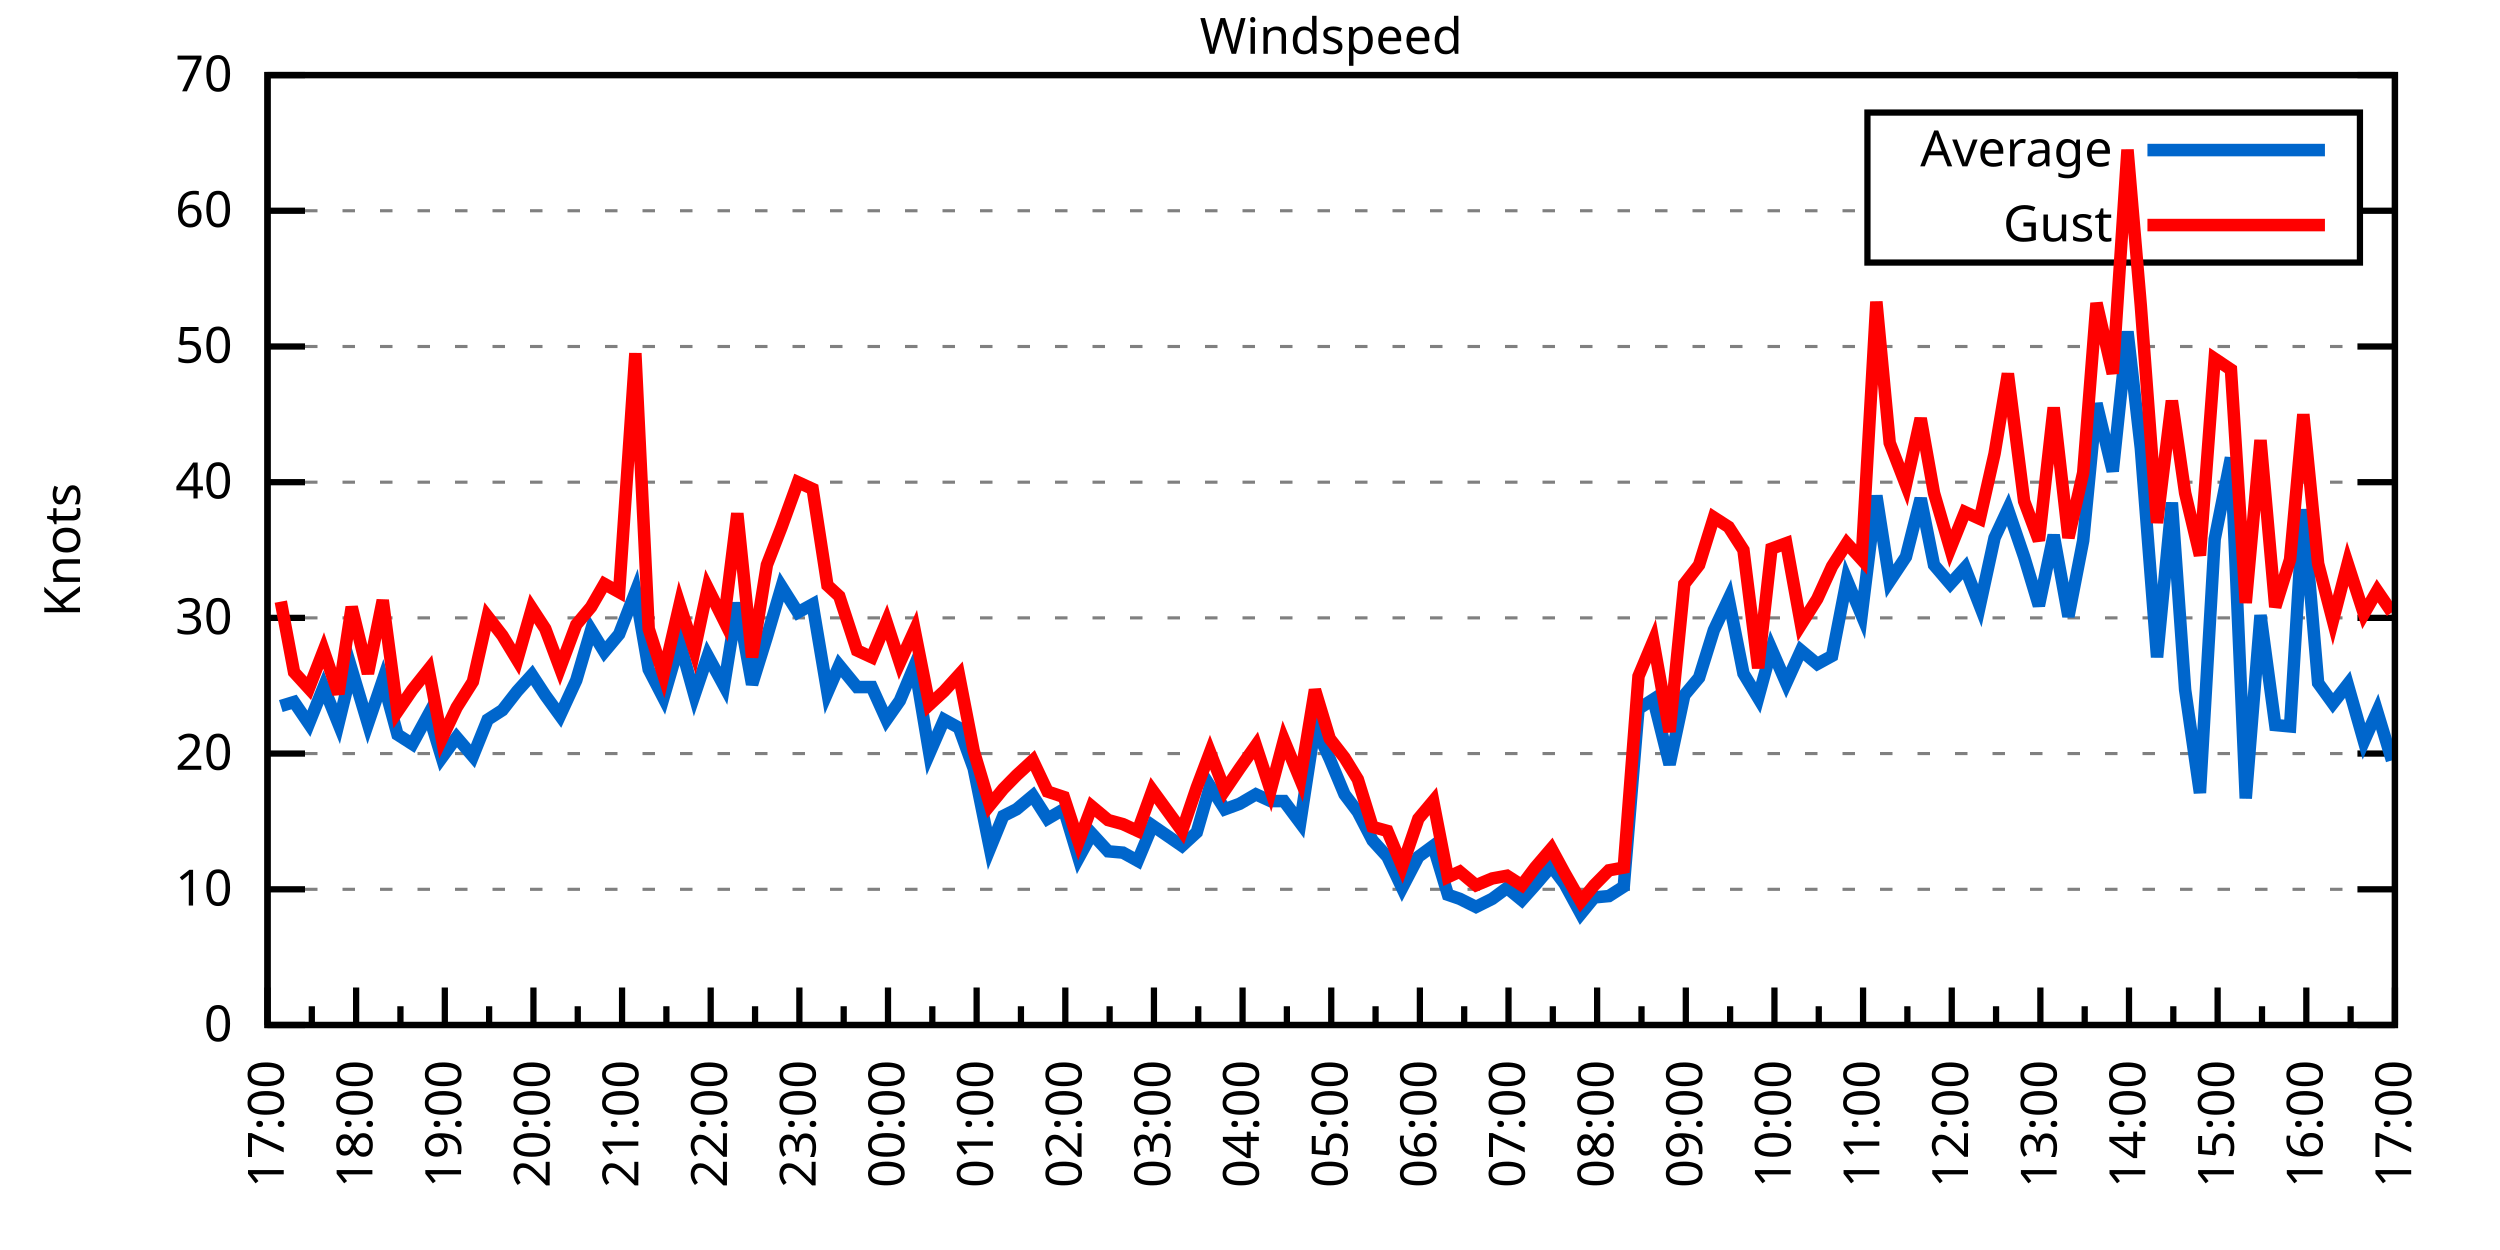
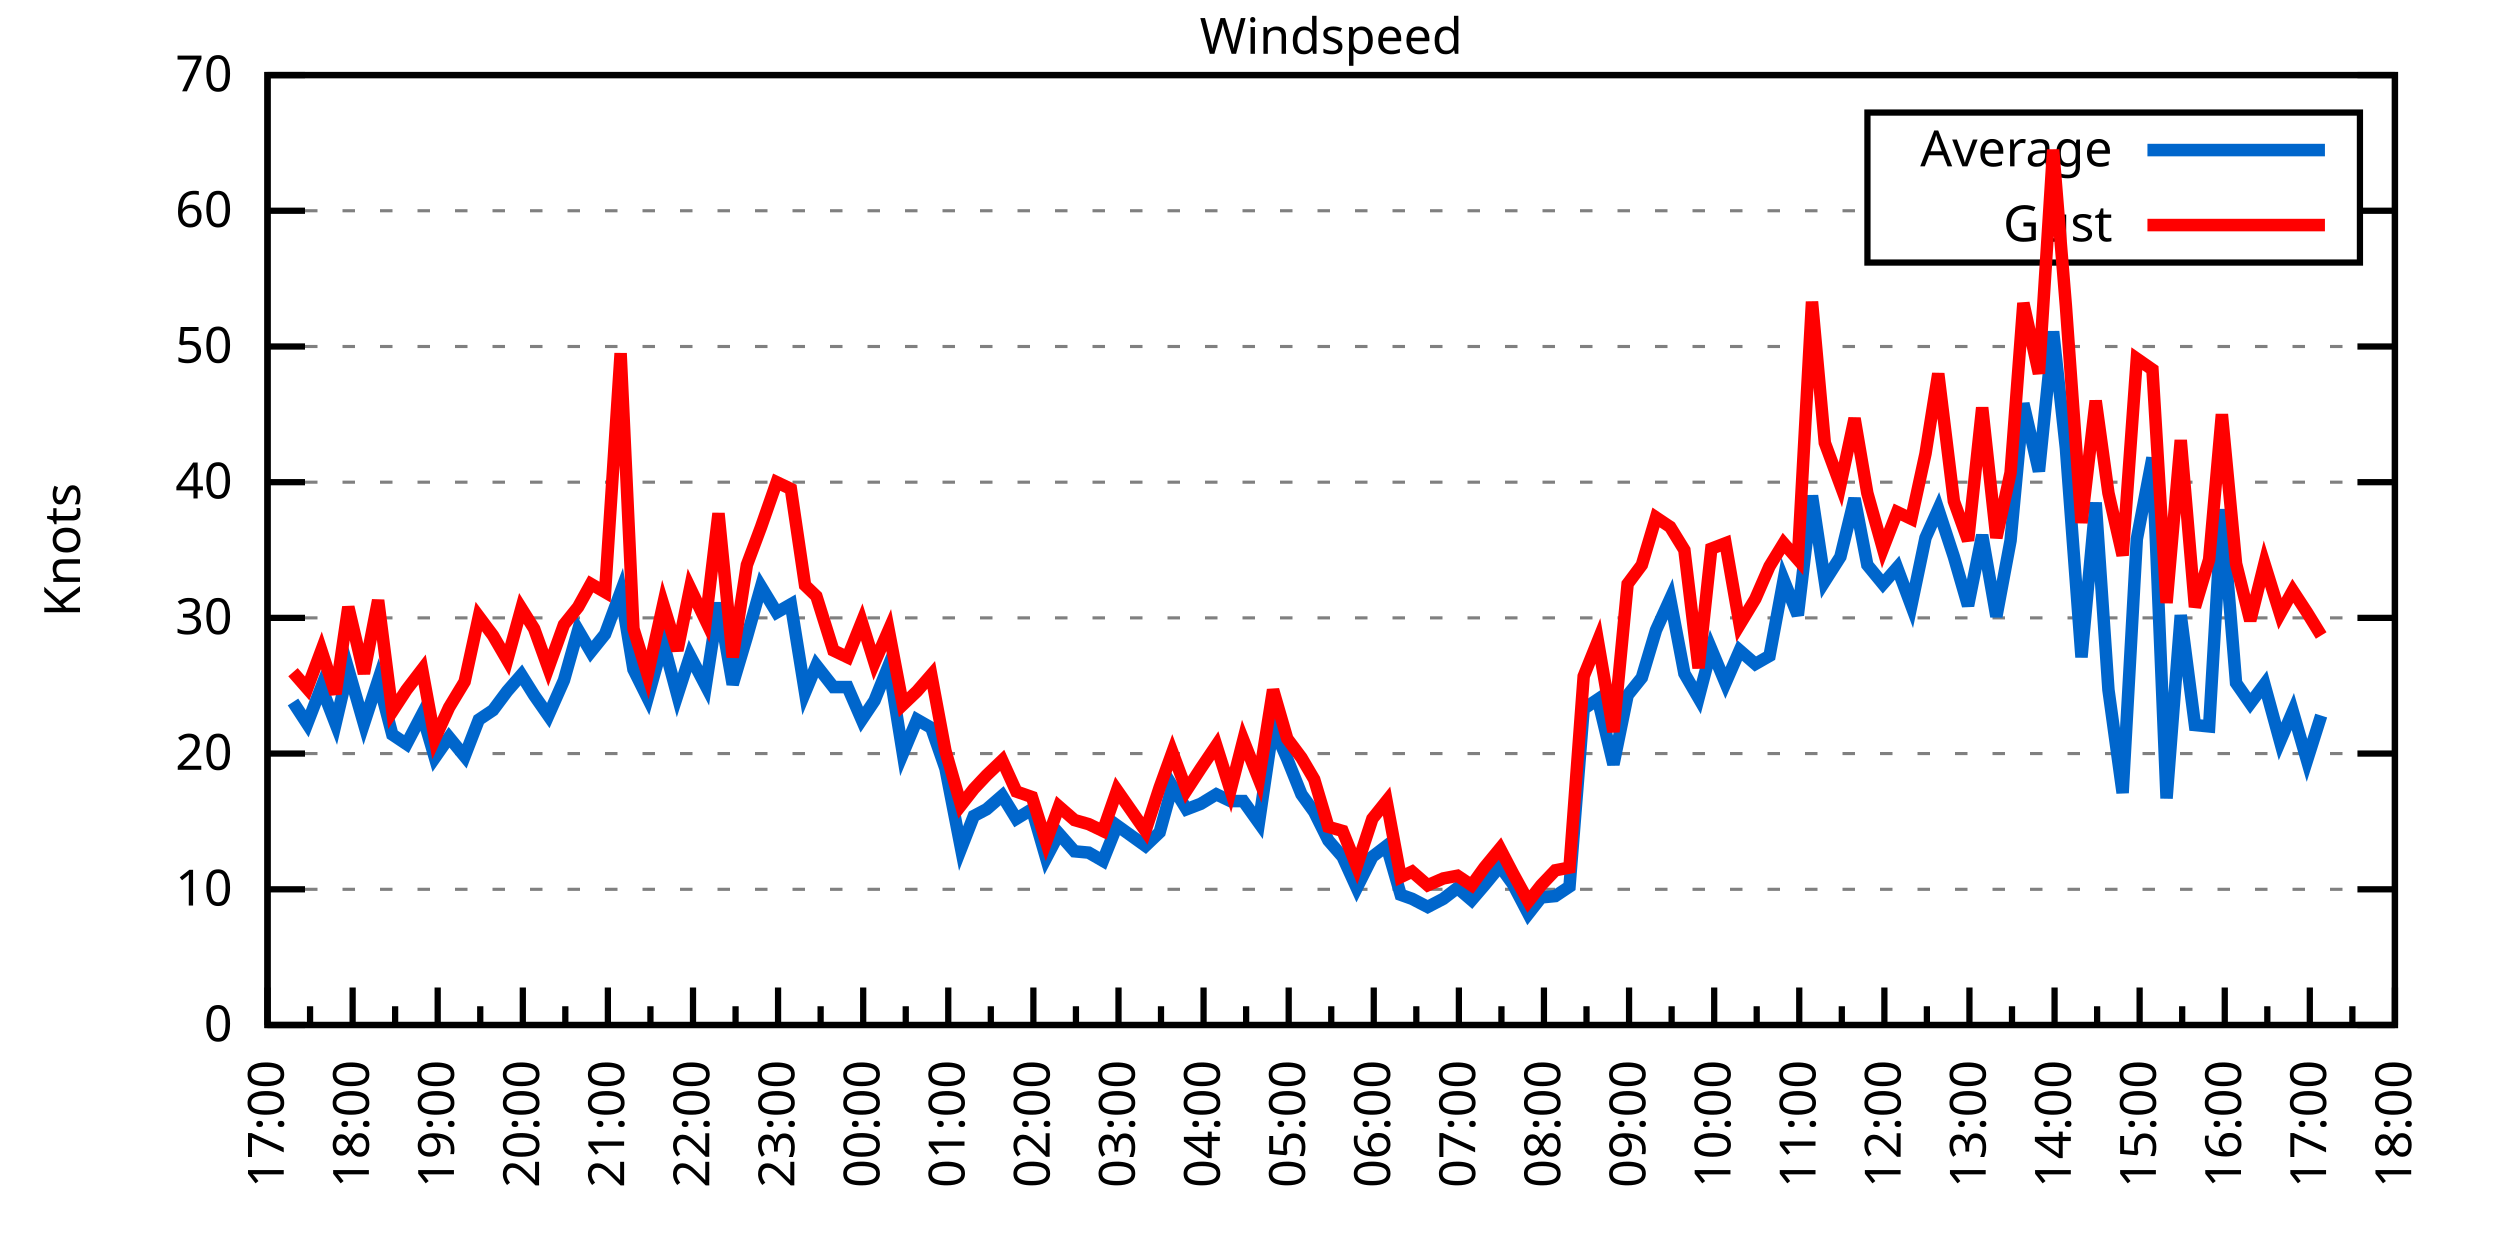
<svg xmlns="http://www.w3.org/2000/svg" xmlns:xlink="http://www.w3.org/1999/xlink" width="400" height="200" viewBox="0 0 400 200">
  <g id="gnuplot_canvas">
    <rect x="0" y="0" width="400" height="200" fill="none" />
    <defs>
      <circle id="gpDot" r="0.5" stroke-width="0.5" stroke="currentColor" />
      <path id="gpPt0" stroke-width="0.333" stroke="currentColor" d="M-1,0 h2 M0,-1 v2" />
      <path id="gpPt1" stroke-width="0.333" stroke="currentColor" d="M-1,-1 L1,1 M1,-1 L-1,1" />
      <path id="gpPt2" stroke-width="0.333" stroke="currentColor" d="M-1,0 L1,0 M0,-1 L0,1 M-1,-1 L1,1 M-1,1 L1,-1" />
      <rect id="gpPt3" stroke-width="0.333" stroke="currentColor" x="-1" y="-1" width="2" height="2" />
      <rect id="gpPt4" stroke-width="0.333" stroke="currentColor" fill="currentColor" x="-1" y="-1" width="2" height="2" />
      <circle id="gpPt5" stroke-width="0.333" stroke="currentColor" cx="0" cy="0" r="1" />
      <use xlink:href="#gpPt5" id="gpPt6" fill="currentColor" stroke="none" />
      <path id="gpPt7" stroke-width="0.333" stroke="currentColor" d="M0,-1.33 L-1.33,0.67 L1.33,0.67 z" />
      <use xlink:href="#gpPt7" id="gpPt8" fill="currentColor" stroke="none" />
      <use xlink:href="#gpPt7" id="gpPt9" stroke="currentColor" transform="rotate(180)" />
      <use xlink:href="#gpPt9" id="gpPt10" fill="currentColor" stroke="none" />
      <use xlink:href="#gpPt3" id="gpPt11" stroke="currentColor" transform="rotate(45)" />
      <use xlink:href="#gpPt11" id="gpPt12" fill="currentColor" stroke="none" />
      <path id="gpPt13" stroke-width="0.333" stroke="currentColor" d="M0,1.330 L1.265,0.411 L0.782,-1.067 L-0.782,-1.076 L-1.265,0.411 z" />
      <use xlink:href="#gpPt13" id="gpPt14" fill="currentColor" stroke="none" />
      <filter id="textbox" filterUnits="objectBoundingBox" x="0" y="0" height="1" width="1">
        <feFlood flood-color="white" flood-opacity="1" result="bgnd" />
        <feComposite in="SourceGraphic" in2="bgnd" operator="atop" />
      </filter>
      <filter id="greybox" filterUnits="objectBoundingBox" x="0" y="0" height="1" width="1">
        <feFlood flood-color="lightgrey" flood-opacity="1" result="grey" />
        <feComposite in="SourceGraphic" in2="grey" operator="atop" />
      </filter>
    </defs>
    <g fill="none" color="white" stroke="currentColor" stroke-width="1.00" stroke-linecap="butt" stroke-linejoin="miter">
</g>
    <g fill="none" color="black" stroke="currentColor" stroke-width="1.00" stroke-linecap="butt" stroke-linejoin="miter">
      <g stroke="none" shape-rendering="crispEdges">
        <polygon fill="rgb(255, 255, 255)" points="42.80,164.00 383.18,164.00 383.18,12.02 42.80,12.02 " />
      </g>
    </g>
    <g fill="none" color="black" stroke="currentColor" stroke-width="1.00" stroke-linecap="butt" stroke-linejoin="miter">
</g>
    <g fill="none" color="black" stroke="black" stroke-width="0.50" stroke-linecap="butt" stroke-linejoin="miter">
</g>
    <g fill="none" color="gray" stroke="currentColor" stroke-width="0.50" stroke-linecap="butt" stroke-linejoin="miter">
      <path stroke="gray" stroke-dasharray="2,4" class="gridline" d="M42.80,164.00 L383.19,164.00  " />
    </g>
    <g fill="none" color="gray" stroke="gray" stroke-width="1.00" stroke-linecap="butt" stroke-linejoin="miter">
</g>
    <g fill="none" color="black" stroke="currentColor" stroke-width="1.00" stroke-linecap="butt" stroke-linejoin="miter">
      <path stroke="black" d="M42.80,164.00 L48.80,164.00 M383.19,164.00 L377.19,164.00  " />
      <g transform="translate(37.20,166.60)" stroke="none" fill="black" font-family="Sans" font-size="8.00" text-anchor="end">
        <text>
          <tspan font-family="Sans"> 0</tspan>
        </text>
      </g>
    </g>
    <g fill="none" color="black" stroke="currentColor" stroke-width="1.00" stroke-linecap="butt" stroke-linejoin="miter">
</g>
    <g fill="none" color="black" stroke="black" stroke-width="0.50" stroke-linecap="butt" stroke-linejoin="miter">
</g>
    <g fill="none" color="gray" stroke="currentColor" stroke-width="0.50" stroke-linecap="butt" stroke-linejoin="miter">
      <path stroke="gray" stroke-dasharray="2,4" class="gridline" d="M42.80,142.29 L383.19,142.29  " />
    </g>
    <g fill="none" color="gray" stroke="gray" stroke-width="1.00" stroke-linecap="butt" stroke-linejoin="miter">
</g>
    <g fill="none" color="black" stroke="currentColor" stroke-width="1.00" stroke-linecap="butt" stroke-linejoin="miter">
      <path stroke="black" d="M42.80,142.29 L48.80,142.29 M383.19,142.29 L377.19,142.29  " />
      <g transform="translate(37.20,144.89)" stroke="none" fill="black" font-family="Sans" font-size="8.00" text-anchor="end">
        <text>
          <tspan font-family="Sans"> 10</tspan>
        </text>
      </g>
    </g>
    <g fill="none" color="black" stroke="currentColor" stroke-width="1.00" stroke-linecap="butt" stroke-linejoin="miter">
</g>
    <g fill="none" color="black" stroke="black" stroke-width="0.50" stroke-linecap="butt" stroke-linejoin="miter">
</g>
    <g fill="none" color="gray" stroke="currentColor" stroke-width="0.50" stroke-linecap="butt" stroke-linejoin="miter">
      <path stroke="gray" stroke-dasharray="2,4" class="gridline" d="M42.80,120.57 L383.19,120.57  " />
    </g>
    <g fill="none" color="gray" stroke="gray" stroke-width="1.00" stroke-linecap="butt" stroke-linejoin="miter">
</g>
    <g fill="none" color="black" stroke="currentColor" stroke-width="1.00" stroke-linecap="butt" stroke-linejoin="miter">
      <path stroke="black" d="M42.80,120.57 L48.80,120.57 M383.19,120.57 L377.19,120.57  " />
      <g transform="translate(37.20,123.17)" stroke="none" fill="black" font-family="Sans" font-size="8.00" text-anchor="end">
        <text>
          <tspan font-family="Sans"> 20</tspan>
        </text>
      </g>
    </g>
    <g fill="none" color="black" stroke="currentColor" stroke-width="1.00" stroke-linecap="butt" stroke-linejoin="miter">
</g>
    <g fill="none" color="black" stroke="black" stroke-width="0.50" stroke-linecap="butt" stroke-linejoin="miter">
</g>
    <g fill="none" color="gray" stroke="currentColor" stroke-width="0.50" stroke-linecap="butt" stroke-linejoin="miter">
      <path stroke="gray" stroke-dasharray="2,4" class="gridline" d="M42.80,98.86 L383.19,98.86  " />
    </g>
    <g fill="none" color="gray" stroke="gray" stroke-width="1.00" stroke-linecap="butt" stroke-linejoin="miter">
</g>
    <g fill="none" color="black" stroke="currentColor" stroke-width="1.00" stroke-linecap="butt" stroke-linejoin="miter">
      <path stroke="black" d="M42.80,98.86 L48.80,98.86 M383.19,98.86 L377.19,98.86  " />
      <g transform="translate(37.20,101.46)" stroke="none" fill="black" font-family="Sans" font-size="8.00" text-anchor="end">
        <text>
          <tspan font-family="Sans"> 30</tspan>
        </text>
      </g>
    </g>
    <g fill="none" color="black" stroke="currentColor" stroke-width="1.00" stroke-linecap="butt" stroke-linejoin="miter">
</g>
    <g fill="none" color="black" stroke="black" stroke-width="0.50" stroke-linecap="butt" stroke-linejoin="miter">
</g>
    <g fill="none" color="gray" stroke="currentColor" stroke-width="0.50" stroke-linecap="butt" stroke-linejoin="miter">
      <path stroke="gray" stroke-dasharray="2,4" class="gridline" d="M42.80,77.15 L383.19,77.15  " />
    </g>
    <g fill="none" color="gray" stroke="gray" stroke-width="1.00" stroke-linecap="butt" stroke-linejoin="miter">
</g>
    <g fill="none" color="black" stroke="currentColor" stroke-width="1.00" stroke-linecap="butt" stroke-linejoin="miter">
      <path stroke="black" d="M42.80,77.15 L48.80,77.15 M383.19,77.15 L377.19,77.15  " />
      <g transform="translate(37.20,79.75)" stroke="none" fill="black" font-family="Sans" font-size="8.00" text-anchor="end">
        <text>
          <tspan font-family="Sans"> 40</tspan>
        </text>
      </g>
    </g>
    <g fill="none" color="black" stroke="currentColor" stroke-width="1.00" stroke-linecap="butt" stroke-linejoin="miter">
</g>
    <g fill="none" color="black" stroke="black" stroke-width="0.50" stroke-linecap="butt" stroke-linejoin="miter">
</g>
    <g fill="none" color="gray" stroke="currentColor" stroke-width="0.50" stroke-linecap="butt" stroke-linejoin="miter">
      <path stroke="gray" stroke-dasharray="2,4" class="gridline" d="M42.80,55.44 L383.19,55.44  " />
    </g>
    <g fill="none" color="gray" stroke="gray" stroke-width="1.00" stroke-linecap="butt" stroke-linejoin="miter">
</g>
    <g fill="none" color="black" stroke="currentColor" stroke-width="1.00" stroke-linecap="butt" stroke-linejoin="miter">
      <path stroke="black" d="M42.80,55.44 L48.80,55.44 M383.19,55.44 L377.19,55.44  " />
      <g transform="translate(37.20,58.04)" stroke="none" fill="black" font-family="Sans" font-size="8.00" text-anchor="end">
        <text>
          <tspan font-family="Sans"> 50</tspan>
        </text>
      </g>
    </g>
    <g fill="none" color="black" stroke="currentColor" stroke-width="1.00" stroke-linecap="butt" stroke-linejoin="miter">
</g>
    <g fill="none" color="black" stroke="black" stroke-width="0.50" stroke-linecap="butt" stroke-linejoin="miter">
</g>
    <g fill="none" color="gray" stroke="currentColor" stroke-width="0.50" stroke-linecap="butt" stroke-linejoin="miter">
      <path stroke="gray" stroke-dasharray="2,4" class="gridline" d="M42.80,33.72 L298.79,33.72 M377.59,33.72 L383.19,33.72  " />
    </g>
    <g fill="none" color="gray" stroke="gray" stroke-width="1.00" stroke-linecap="butt" stroke-linejoin="miter">
</g>
    <g fill="none" color="black" stroke="currentColor" stroke-width="1.00" stroke-linecap="butt" stroke-linejoin="miter">
      <path stroke="black" d="M42.80,33.72 L48.80,33.72 M383.19,33.72 L377.19,33.72  " />
      <g transform="translate(37.20,36.32)" stroke="none" fill="black" font-family="Sans" font-size="8.00" text-anchor="end">
        <text>
          <tspan font-family="Sans"> 60</tspan>
        </text>
      </g>
    </g>
    <g fill="none" color="black" stroke="currentColor" stroke-width="1.00" stroke-linecap="butt" stroke-linejoin="miter">
</g>
    <g fill="none" color="black" stroke="black" stroke-width="0.50" stroke-linecap="butt" stroke-linejoin="miter">
</g>
    <g fill="none" color="gray" stroke="currentColor" stroke-width="0.50" stroke-linecap="butt" stroke-linejoin="miter">
      <path stroke="gray" stroke-dasharray="2,4" class="gridline" d="M42.80,12.01 L383.19,12.01  " />
    </g>
    <g fill="none" color="gray" stroke="gray" stroke-width="1.00" stroke-linecap="butt" stroke-linejoin="miter">
</g>
    <g fill="none" color="black" stroke="currentColor" stroke-width="1.00" stroke-linecap="butt" stroke-linejoin="miter">
      <path stroke="black" d="M42.80,12.01 L48.80,12.01 M383.19,12.01 L377.19,12.01  " />
      <g transform="translate(37.20,14.61)" stroke="none" fill="black" font-family="Sans" font-size="8.00" text-anchor="end">
        <text>
          <tspan font-family="Sans"> 70</tspan>
        </text>
      </g>
    </g>
    <g fill="none" color="black" stroke="currentColor" stroke-width="1.00" stroke-linecap="butt" stroke-linejoin="miter">
      <path stroke="black" d="M42.80,164.00 L42.80,158.00  " />
      <g transform="translate(45.40,169.60) rotate(270)" stroke="none" fill="black" font-family="Sans" font-size="8.00" text-anchor="end">
        <text>
          <tspan font-family="Sans">17:00</tspan>
        </text>
      </g>
    </g>
    <g fill="none" color="black" stroke="currentColor" stroke-width="1.00" stroke-linecap="butt" stroke-linejoin="miter">
-       <path stroke="black" d="M49.89,164.00 L49.89,161.00 M56.98,164.00 L56.98,158.00  " />
-       <g transform="translate(59.58,169.60) rotate(270)" stroke="none" fill="black" font-family="Sans" font-size="8.00" text-anchor="end">
+       <path stroke="black" d="M49.61,164.00 L49.61,161.00 M56.42,164.00 L56.42,158.00  " />
+       <g transform="translate(59.02,169.60) rotate(270)" stroke="none" fill="black" font-family="Sans" font-size="8.00" text-anchor="end">
        <text>
          <tspan font-family="Sans">18:00</tspan>
        </text>
      </g>
    </g>
    <g fill="none" color="black" stroke="currentColor" stroke-width="1.00" stroke-linecap="butt" stroke-linejoin="miter">
-       <path stroke="black" d="M64.07,164.00 L64.07,161.00 M71.17,164.00 L71.17,158.00  " />
-       <g transform="translate(73.77,169.60) rotate(270)" stroke="none" fill="black" font-family="Sans" font-size="8.00" text-anchor="end">
+       <path stroke="black" d="M63.22,164.00 L63.22,161.00 M70.03,164.00 L70.03,158.00  " />
+       <g transform="translate(72.63,169.60) rotate(270)" stroke="none" fill="black" font-family="Sans" font-size="8.00" text-anchor="end">
        <text>
          <tspan font-family="Sans">19:00</tspan>
        </text>
      </g>
    </g>
    <g fill="none" color="black" stroke="currentColor" stroke-width="1.00" stroke-linecap="butt" stroke-linejoin="miter">
-       <path stroke="black" d="M78.26,164.00 L78.26,161.00 M85.35,164.00 L85.35,158.00  " />
-       <g transform="translate(87.95,169.60) rotate(270)" stroke="none" fill="black" font-family="Sans" font-size="8.00" text-anchor="end">
+       <path stroke="black" d="M76.84,164.00 L76.84,161.00 M83.65,164.00 L83.65,158.00  " />
+       <g transform="translate(86.25,169.60) rotate(270)" stroke="none" fill="black" font-family="Sans" font-size="8.00" text-anchor="end">
        <text>
          <tspan font-family="Sans">20:00</tspan>
        </text>
      </g>
    </g>
    <g fill="none" color="black" stroke="currentColor" stroke-width="1.00" stroke-linecap="butt" stroke-linejoin="miter">
-       <path stroke="black" d="M92.44,164.00 L92.44,161.00 M99.53,164.00 L99.53,158.00  " />
-       <g transform="translate(102.13,169.60) rotate(270)" stroke="none" fill="black" font-family="Sans" font-size="8.00" text-anchor="end">
+       <path stroke="black" d="M90.45,164.00 L90.45,161.00 M97.26,164.00 L97.26,158.00  " />
+       <g transform="translate(99.86,169.60) rotate(270)" stroke="none" fill="black" font-family="Sans" font-size="8.00" text-anchor="end">
        <text>
          <tspan font-family="Sans">21:00</tspan>
        </text>
      </g>
    </g>
    <g fill="none" color="black" stroke="currentColor" stroke-width="1.00" stroke-linecap="butt" stroke-linejoin="miter">
-       <path stroke="black" d="M106.62,164.00 L106.62,161.00 M113.71,164.00 L113.71,158.00  " />
-       <g transform="translate(116.31,169.60) rotate(270)" stroke="none" fill="black" font-family="Sans" font-size="8.00" text-anchor="end">
+       <path stroke="black" d="M104.07,164.00 L104.07,161.00 M110.88,164.00 L110.88,158.00  " />
+       <g transform="translate(113.48,169.60) rotate(270)" stroke="none" fill="black" font-family="Sans" font-size="8.00" text-anchor="end">
        <text>
          <tspan font-family="Sans">22:00</tspan>
        </text>
      </g>
    </g>
    <g fill="none" color="black" stroke="currentColor" stroke-width="1.00" stroke-linecap="butt" stroke-linejoin="miter">
-       <path stroke="black" d="M120.81,164.00 L120.81,161.00 M127.90,164.00 L127.90,158.00  " />
-       <g transform="translate(130.50,169.60) rotate(270)" stroke="none" fill="black" font-family="Sans" font-size="8.00" text-anchor="end">
+       <path stroke="black" d="M117.69,164.00 L117.69,161.00 M124.49,164.00 L124.49,158.00  " />
+       <g transform="translate(127.09,169.60) rotate(270)" stroke="none" fill="black" font-family="Sans" font-size="8.00" text-anchor="end">
        <text>
          <tspan font-family="Sans">23:00</tspan>
        </text>
      </g>
    </g>
    <g fill="none" color="black" stroke="currentColor" stroke-width="1.00" stroke-linecap="butt" stroke-linejoin="miter">
-       <path stroke="black" d="M134.99,164.00 L134.99,161.00 M142.08,164.00 L142.08,158.00  " />
-       <g transform="translate(144.68,169.60) rotate(270)" stroke="none" fill="black" font-family="Sans" font-size="8.00" text-anchor="end">
+       <path stroke="black" d="M131.30,164.00 L131.30,161.00 M138.11,164.00 L138.11,158.00  " />
+       <g transform="translate(140.71,169.60) rotate(270)" stroke="none" fill="black" font-family="Sans" font-size="8.00" text-anchor="end">
        <text>
          <tspan font-family="Sans">00:00</tspan>
        </text>
      </g>
    </g>
    <g fill="none" color="black" stroke="currentColor" stroke-width="1.00" stroke-linecap="butt" stroke-linejoin="miter">
-       <path stroke="black" d="M149.17,164.00 L149.17,161.00 M156.26,164.00 L156.26,158.00  " />
-       <g transform="translate(158.86,169.60) rotate(270)" stroke="none" fill="black" font-family="Sans" font-size="8.00" text-anchor="end">
+       <path stroke="black" d="M144.92,164.00 L144.92,161.00 M151.72,164.00 L151.72,158.00  " />
+       <g transform="translate(154.32,169.60) rotate(270)" stroke="none" fill="black" font-family="Sans" font-size="8.00" text-anchor="end">
        <text>
          <tspan font-family="Sans">01:00</tspan>
        </text>
      </g>
    </g>
    <g fill="none" color="black" stroke="currentColor" stroke-width="1.00" stroke-linecap="butt" stroke-linejoin="miter">
-       <path stroke="black" d="M163.35,164.00 L163.35,161.00 M170.45,164.00 L170.45,158.00  " />
-       <g transform="translate(173.05,169.60) rotate(270)" stroke="none" fill="black" font-family="Sans" font-size="8.00" text-anchor="end">
+       <path stroke="black" d="M158.53,164.00 L158.53,161.00 M165.34,164.00 L165.34,158.00  " />
+       <g transform="translate(167.94,169.60) rotate(270)" stroke="none" fill="black" font-family="Sans" font-size="8.00" text-anchor="end">
        <text>
          <tspan font-family="Sans">02:00</tspan>
        </text>
      </g>
    </g>
    <g fill="none" color="black" stroke="currentColor" stroke-width="1.00" stroke-linecap="butt" stroke-linejoin="miter">
-       <path stroke="black" d="M177.54,164.00 L177.54,161.00 M184.63,164.00 L184.63,158.00  " />
-       <g transform="translate(187.23,169.60) rotate(270)" stroke="none" fill="black" font-family="Sans" font-size="8.00" text-anchor="end">
+       <path stroke="black" d="M172.15,164.00 L172.15,161.00 M178.96,164.00 L178.96,158.00  " />
+       <g transform="translate(181.56,169.60) rotate(270)" stroke="none" fill="black" font-family="Sans" font-size="8.00" text-anchor="end">
        <text>
          <tspan font-family="Sans">03:00</tspan>
        </text>
      </g>
    </g>
    <g fill="none" color="black" stroke="currentColor" stroke-width="1.00" stroke-linecap="butt" stroke-linejoin="miter">
-       <path stroke="black" d="M191.72,164.00 L191.72,161.00 M198.81,164.00 L198.81,158.00  " />
-       <g transform="translate(201.41,169.60) rotate(270)" stroke="none" fill="black" font-family="Sans" font-size="8.00" text-anchor="end">
+       <path stroke="black" d="M185.76,164.00 L185.76,161.00 M192.57,164.00 L192.57,158.00  " />
+       <g transform="translate(195.17,169.60) rotate(270)" stroke="none" fill="black" font-family="Sans" font-size="8.00" text-anchor="end">
        <text>
          <tspan font-family="Sans">04:00</tspan>
        </text>
      </g>
    </g>
    <g fill="none" color="black" stroke="currentColor" stroke-width="1.00" stroke-linecap="butt" stroke-linejoin="miter">
-       <path stroke="black" d="M205.90,164.00 L205.90,161.00 M213.00,164.00 L213.00,158.00  " />
-       <g transform="translate(215.60,169.60) rotate(270)" stroke="none" fill="black" font-family="Sans" font-size="8.00" text-anchor="end">
+       <path stroke="black" d="M199.38,164.00 L199.38,161.00 M206.19,164.00 L206.19,158.00  " />
+       <g transform="translate(208.79,169.60) rotate(270)" stroke="none" fill="black" font-family="Sans" font-size="8.00" text-anchor="end">
        <text>
          <tspan font-family="Sans">05:00</tspan>
        </text>
      </g>
    </g>
    <g fill="none" color="black" stroke="currentColor" stroke-width="1.00" stroke-linecap="butt" stroke-linejoin="miter">
-       <path stroke="black" d="M220.09,164.00 L220.09,161.00 M227.18,164.00 L227.18,158.00  " />
-       <g transform="translate(229.78,169.60) rotate(270)" stroke="none" fill="black" font-family="Sans" font-size="8.00" text-anchor="end">
+       <path stroke="black" d="M213.00,164.00 L213.00,161.00 M219.80,164.00 L219.80,158.00  " />
+       <g transform="translate(222.40,169.60) rotate(270)" stroke="none" fill="black" font-family="Sans" font-size="8.00" text-anchor="end">
        <text>
          <tspan font-family="Sans">06:00</tspan>
        </text>
      </g>
    </g>
    <g fill="none" color="black" stroke="currentColor" stroke-width="1.00" stroke-linecap="butt" stroke-linejoin="miter">
-       <path stroke="black" d="M234.27,164.00 L234.27,161.00 M241.36,164.00 L241.36,158.00  " />
-       <g transform="translate(243.96,169.60) rotate(270)" stroke="none" fill="black" font-family="Sans" font-size="8.00" text-anchor="end">
+       <path stroke="black" d="M226.61,164.00 L226.61,161.00 M233.42,164.00 L233.42,158.00  " />
+       <g transform="translate(236.02,169.60) rotate(270)" stroke="none" fill="black" font-family="Sans" font-size="8.00" text-anchor="end">
        <text>
          <tspan font-family="Sans">07:00</tspan>
        </text>
      </g>
    </g>
    <g fill="none" color="black" stroke="currentColor" stroke-width="1.00" stroke-linecap="butt" stroke-linejoin="miter">
-       <path stroke="black" d="M248.45,164.00 L248.45,161.00 M255.54,164.00 L255.54,158.00  " />
-       <g transform="translate(258.14,169.60) rotate(270)" stroke="none" fill="black" font-family="Sans" font-size="8.00" text-anchor="end">
+       <path stroke="black" d="M240.23,164.00 L240.23,161.00 M247.03,164.00 L247.03,158.00  " />
+       <g transform="translate(249.63,169.60) rotate(270)" stroke="none" fill="black" font-family="Sans" font-size="8.00" text-anchor="end">
        <text>
          <tspan font-family="Sans">08:00</tspan>
        </text>
      </g>
    </g>
    <g fill="none" color="black" stroke="currentColor" stroke-width="1.00" stroke-linecap="butt" stroke-linejoin="miter">
-       <path stroke="black" d="M262.64,164.00 L262.64,161.00 M269.73,164.00 L269.73,158.00  " />
-       <g transform="translate(272.33,169.60) rotate(270)" stroke="none" fill="black" font-family="Sans" font-size="8.00" text-anchor="end">
+       <path stroke="black" d="M253.84,164.00 L253.84,161.00 M260.65,164.00 L260.65,158.00  " />
+       <g transform="translate(263.25,169.60) rotate(270)" stroke="none" fill="black" font-family="Sans" font-size="8.00" text-anchor="end">
        <text>
          <tspan font-family="Sans">09:00</tspan>
        </text>
      </g>
    </g>
    <g fill="none" color="black" stroke="currentColor" stroke-width="1.00" stroke-linecap="butt" stroke-linejoin="miter">
-       <path stroke="black" d="M276.82,164.00 L276.82,161.00 M283.91,164.00 L283.91,158.00  " />
-       <g transform="translate(286.51,169.60) rotate(270)" stroke="none" fill="black" font-family="Sans" font-size="8.00" text-anchor="end">
+       <path stroke="black" d="M267.46,164.00 L267.46,161.00 M274.27,164.00 L274.27,158.00  " />
+       <g transform="translate(276.87,169.60) rotate(270)" stroke="none" fill="black" font-family="Sans" font-size="8.00" text-anchor="end">
        <text>
          <tspan font-family="Sans">10:00</tspan>
        </text>
      </g>
    </g>
    <g fill="none" color="black" stroke="currentColor" stroke-width="1.00" stroke-linecap="butt" stroke-linejoin="miter">
-       <path stroke="black" d="M291.00,164.00 L291.00,161.00 M298.09,164.00 L298.09,158.00  " />
-       <g transform="translate(300.69,169.60) rotate(270)" stroke="none" fill="black" font-family="Sans" font-size="8.00" text-anchor="end">
+       <path stroke="black" d="M281.07,164.00 L281.07,161.00 M287.88,164.00 L287.88,158.00  " />
+       <g transform="translate(290.48,169.60) rotate(270)" stroke="none" fill="black" font-family="Sans" font-size="8.00" text-anchor="end">
        <text>
          <tspan font-family="Sans">11:00</tspan>
        </text>
      </g>
    </g>
    <g fill="none" color="black" stroke="currentColor" stroke-width="1.00" stroke-linecap="butt" stroke-linejoin="miter">
-       <path stroke="black" d="M305.18,164.00 L305.18,161.00 M312.28,164.00 L312.28,158.00  " />
-       <g transform="translate(314.88,169.60) rotate(270)" stroke="none" fill="black" font-family="Sans" font-size="8.00" text-anchor="end">
+       <path stroke="black" d="M294.69,164.00 L294.69,161.00 M301.50,164.00 L301.50,158.00  " />
+       <g transform="translate(304.10,169.60) rotate(270)" stroke="none" fill="black" font-family="Sans" font-size="8.00" text-anchor="end">
        <text>
          <tspan font-family="Sans">12:00</tspan>
        </text>
      </g>
    </g>
    <g fill="none" color="black" stroke="currentColor" stroke-width="1.00" stroke-linecap="butt" stroke-linejoin="miter">
-       <path stroke="black" d="M319.37,164.00 L319.37,161.00 M326.46,164.00 L326.46,158.00  " />
-       <g transform="translate(329.06,169.60) rotate(270)" stroke="none" fill="black" font-family="Sans" font-size="8.00" text-anchor="end">
+       <path stroke="black" d="M308.30,164.00 L308.30,161.00 M315.11,164.00 L315.11,158.00  " />
+       <g transform="translate(317.71,169.60) rotate(270)" stroke="none" fill="black" font-family="Sans" font-size="8.00" text-anchor="end">
        <text>
          <tspan font-family="Sans">13:00</tspan>
        </text>
      </g>
    </g>
    <g fill="none" color="black" stroke="currentColor" stroke-width="1.00" stroke-linecap="butt" stroke-linejoin="miter">
-       <path stroke="black" d="M333.55,164.00 L333.55,161.00 M340.64,164.00 L340.64,158.00  " />
-       <g transform="translate(343.24,169.60) rotate(270)" stroke="none" fill="black" font-family="Sans" font-size="8.00" text-anchor="end">
+       <path stroke="black" d="M321.92,164.00 L321.92,161.00 M328.73,164.00 L328.73,158.00  " />
+       <g transform="translate(331.33,169.60) rotate(270)" stroke="none" fill="black" font-family="Sans" font-size="8.00" text-anchor="end">
        <text>
          <tspan font-family="Sans">14:00</tspan>
        </text>
      </g>
    </g>
    <g fill="none" color="black" stroke="currentColor" stroke-width="1.00" stroke-linecap="butt" stroke-linejoin="miter">
-       <path stroke="black" d="M347.73,164.00 L347.73,161.00 M354.82,164.00 L354.82,158.00  " />
-       <g transform="translate(357.42,169.60) rotate(270)" stroke="none" fill="black" font-family="Sans" font-size="8.00" text-anchor="end">
+       <path stroke="black" d="M335.54,164.00 L335.54,161.00 M342.34,164.00 L342.34,158.00  " />
+       <g transform="translate(344.94,169.60) rotate(270)" stroke="none" fill="black" font-family="Sans" font-size="8.00" text-anchor="end">
        <text>
          <tspan font-family="Sans">15:00</tspan>
        </text>
      </g>
    </g>
    <g fill="none" color="black" stroke="currentColor" stroke-width="1.00" stroke-linecap="butt" stroke-linejoin="miter">
-       <path stroke="black" d="M361.92,164.00 L361.92,161.00 M369.01,164.00 L369.01,158.00  " />
-       <g transform="translate(371.61,169.60) rotate(270)" stroke="none" fill="black" font-family="Sans" font-size="8.00" text-anchor="end">
+       <path stroke="black" d="M349.15,164.00 L349.15,161.00 M355.96,164.00 L355.96,158.00  " />
+       <g transform="translate(358.56,169.60) rotate(270)" stroke="none" fill="black" font-family="Sans" font-size="8.00" text-anchor="end">
        <text>
          <tspan font-family="Sans">16:00</tspan>
        </text>
      </g>
    </g>
    <g fill="none" color="black" stroke="currentColor" stroke-width="1.00" stroke-linecap="butt" stroke-linejoin="miter">
-       <path stroke="black" d="M376.10,164.00 L376.10,161.00 M383.19,164.00 L383.19,158.00  " />
+       <path stroke="black" d="M362.77,164.00 L362.77,161.00 M369.57,164.00 L369.57,158.00  " />
+       <g transform="translate(372.17,169.60) rotate(270)" stroke="none" fill="black" font-family="Sans" font-size="8.00" text-anchor="end">
+         <text>
+           <tspan font-family="Sans">17:00</tspan>
+         </text>
+       </g>
+     </g>
+     <g fill="none" color="black" stroke="currentColor" stroke-width="1.00" stroke-linecap="butt" stroke-linejoin="miter">
+       <path stroke="black" d="M376.38,164.00 L376.38,161.00 M383.19,164.00 L383.19,158.00  " />
      <g transform="translate(385.79,169.60) rotate(270)" stroke="none" fill="black" font-family="Sans" font-size="8.00" text-anchor="end">
        <text>
-           <tspan font-family="Sans">17:00</tspan>
+           <tspan font-family="Sans">18:00</tspan>
        </text>
      </g>
    </g>
    <g fill="none" color="black" stroke="currentColor" stroke-width="1.00" stroke-linecap="butt" stroke-linejoin="miter">
</g>
    <g fill="none" color="black" stroke="currentColor" stroke-width="1.00" stroke-linecap="butt" stroke-linejoin="miter">
      <path stroke="black" d="M42.80,12.01 L42.80,164.00 L383.19,164.00 L383.19,12.01 L42.80,12.01 Z  " />
    </g>
    <g fill="none" color="black" stroke="currentColor" stroke-width="1.00" stroke-linecap="butt" stroke-linejoin="miter">
      <g transform="translate(12.80,88.01) rotate(270)" stroke="none" fill="black" font-family="Sans" font-size="8.00" text-anchor="middle">
        <text>
          <tspan font-family="Sans">Knots</tspan>
        </text>
      </g>
    </g>
    <g fill="none" color="black" stroke="currentColor" stroke-width="1.00" stroke-linecap="butt" stroke-linejoin="miter">
</g>
    <g fill="none" color="black" stroke="currentColor" stroke-width="1.00" stroke-linecap="butt" stroke-linejoin="miter">
      <path stroke="black" d="M298.79,42.01 L298.79,18.01 L377.59,18.01 L377.59,42.01 L298.79,42.01 Z  " />
    </g>
    <g id="Windspeed_plot_1">
      <g fill="none" color="white" stroke="black" stroke-width="2.00" stroke-linecap="butt" stroke-linejoin="miter">
</g>
      <g fill="none" color="black" stroke="currentColor" stroke-width="2.00" stroke-linecap="butt" stroke-linejoin="miter">
        <g transform="translate(337.99,26.61)" stroke="none" fill="black" font-family="Sans" font-size="8.00" text-anchor="end">
          <text>
            <tspan font-family="Sans">Average</tspan>
          </text>
        </g>
      </g>
      <g fill="none" color="black" stroke="currentColor" stroke-width="2.00" stroke-linecap="butt" stroke-linejoin="miter">
-         <path stroke="rgb(  0, 102, 204)" d="M343.59,24.01 L371.99,24.01 M44.93,112.97 L47.05,112.32 L49.42,115.80 L51.78,109.93 L54.15,115.80 L56.27,107.11   L58.87,115.80 L61.24,108.85 L63.60,117.53 L65.97,119.05 L68.57,114.28 L70.69,121.23 L73.06,117.97 L75.66,121.01   L78.02,115.15 L80.38,113.63 L82.75,110.59 L85.11,107.98 L87.24,111.24 L89.60,114.49 L92.20,108.85 L94.57,100.82   L96.70,104.29 L99.06,101.47 L101.66,94.74 L103.79,107.11 L106.15,111.67 L108.75,102.77 L111.11,111.24 L113.24,104.94   L115.84,109.72 L117.97,96.47 L120.33,109.50 L122.70,101.90 L125.06,93.87 L127.66,97.99 L130.02,96.69 L132.39,110.80   L134.28,106.46 L137.12,109.93 L139.48,109.93 L141.84,115.15 L143.97,112.11 L146.34,106.46 L148.70,120.57 L151.06,115.15   L153.43,116.45 L155.79,122.96 L158.39,135.77 L160.52,130.56 L162.65,129.48 L165.25,127.31 L167.61,131.00 L170.21,129.48   L172.57,137.29 L174.70,133.38 L177.30,136.21 L179.67,136.42 L182.03,137.73 L184.39,132.08 L189.12,135.34 L191.48,133.17   L193.61,125.79 L195.98,129.48 L198.34,128.61 L200.94,127.09 L203.30,128.17 L205.43,128.17 L208.03,131.65 L210.39,116.23   L212.76,121.44 L215.12,127.09 L217.25,129.91 L219.61,134.47 L221.98,137.08 L224.34,142.07 L226.94,137.08 L229.31,135.34   L231.67,143.16 L233.56,143.81 L236.16,145.11 L238.76,143.81 L241.12,142.07 L243.49,144.02 L245.62,141.64 L248.22,138.60   L250.34,141.42 L252.94,146.20 L255.07,143.59 L257.43,143.37 L259.80,141.85 L262.16,113.41 L264.53,111.89 L267.13,122.31   L269.49,111.24 L271.85,108.42 L274.22,100.82 L276.58,95.82 L278.95,107.76 L281.31,111.67 L283.44,103.86 L285.80,109.28   L288.16,104.07 L290.76,106.24 L293.13,104.94 L295.49,92.78 L297.86,98.43 L300.22,79.32 L302.35,93.00 L304.95,89.09   L307.31,79.75 L309.44,90.39 L312.04,93.43 L314.40,90.83 L316.77,96.91 L319.13,86.05 L321.26,81.49 L323.86,89.09   L326.22,96.91 L328.59,85.62 L330.95,98.64 L333.31,86.49 L335.44,64.56 L338.04,75.41 L340.40,53.05 L342.53,71.72   L345.13,105.16 L347.50,80.41 L349.62,110.37 L351.99,126.87 L354.35,86.27 L356.95,73.24 L359.32,127.74 L361.68,98.43   L364.04,116.01 L366.41,116.23 L368.53,81.49 L370.90,109.28 L373.26,112.54 L375.63,109.50 L378.23,118.62 L380.35,113.84   L382.72,121.66  " />
+         <path stroke="rgb(  0, 102, 204)" d="M343.59,24.01 L371.99,24.01 M46.88,112.32 L49.15,115.80 L51.42,109.93 L53.69,115.80 L55.73,107.11 L58.23,115.80   L60.50,108.85 L62.77,117.53 L65.04,119.05 L67.54,114.28 L69.58,121.23 L71.85,117.97 L74.34,121.01 L76.61,115.15   L78.88,113.63 L81.15,110.59 L83.42,107.98 L85.46,111.24 L87.73,114.49 L90.23,108.85 L92.50,100.82 L94.54,104.29   L96.81,101.47 L99.30,94.74 L101.35,107.11 L103.62,111.67 L106.11,102.77 L108.38,111.24 L110.42,104.94 L112.92,109.72   L114.96,96.47 L117.23,109.50 L119.50,101.90 L121.77,93.87 L124.27,97.99 L126.54,96.69 L128.81,110.80 L130.62,106.46   L133.34,109.93 L135.61,109.93 L137.88,115.15 L139.92,112.11 L142.19,106.46 L144.46,120.57 L146.73,115.15 L149.00,116.45   L151.27,122.96 L153.77,135.77 L155.81,130.56 L157.85,129.48 L160.35,127.31 L162.62,131.00 L165.11,129.48 L167.38,137.29   L169.43,133.38 L171.92,136.21 L174.19,136.42 L176.46,137.73 L178.73,132.08 L183.27,135.34 L185.54,133.17 L187.58,125.79   L189.85,129.48 L192.12,128.61 L194.61,127.09 L196.88,128.17 L198.93,128.17 L201.42,131.65 L203.69,116.23 L205.96,121.44   L208.23,127.09 L210.27,129.91 L212.54,134.47 L214.81,137.08 L217.08,142.07 L219.58,137.08 L221.85,135.34 L224.11,143.16   L225.93,143.81 L228.43,145.11 L230.92,143.81 L233.19,142.07 L235.46,144.02 L237.50,141.64 L240.00,138.60 L242.04,141.42   L244.54,146.20 L246.58,143.59 L248.85,143.37 L251.12,141.85 L253.39,113.41 L255.66,111.89 L258.15,122.31 L260.42,111.24   L262.69,108.42 L264.96,100.82 L267.23,95.82 L269.50,107.76 L271.77,111.67 L273.81,103.86 L276.08,109.28 L278.35,104.07   L280.85,106.24 L283.12,104.94 L285.38,92.78 L287.65,98.43 L289.92,79.32 L291.97,93.00 L294.46,89.09 L296.73,79.75   L298.77,90.39 L301.27,93.43 L303.54,90.83 L305.81,96.91 L308.08,86.05 L310.12,81.49 L312.62,89.09 L314.89,96.91   L317.15,85.62 L319.42,98.64 L321.69,86.49 L323.74,64.56 L326.23,75.41 L328.50,53.05 L330.54,71.72 L333.04,105.16   L335.31,80.41 L337.35,110.37 L339.62,126.87 L341.89,86.27 L344.39,73.24 L346.65,127.74 L348.92,98.43 L351.19,116.01   L353.46,116.23 L355.50,81.49 L357.77,109.28 L360.04,112.54 L362.31,109.50 L364.81,118.62 L366.85,113.84 L369.12,121.66   L371.39,114.49  " />
      </g>
    </g>
    <g id="Windspeed_plot_2">
      <g fill="none" color="black" stroke="currentColor" stroke-width="2.00" stroke-linecap="butt" stroke-linejoin="miter">
        <g transform="translate(337.99,38.61)" stroke="none" fill="black" font-family="Sans" font-size="8.00" text-anchor="end">
          <text>
            <tspan font-family="Sans">Gust</tspan>
          </text>
        </g>
      </g>
      <g fill="none" color="black" stroke="currentColor" stroke-width="2.00" stroke-linecap="butt" stroke-linejoin="miter">
-         <path stroke="rgb(255,   0,   0)" d="M343.59,36.01 L371.99,36.01 M44.93,96.26 L47.05,107.55 L49.42,110.15 L51.78,104.07 L54.15,111.02 L56.27,97.12   L58.87,107.76 L61.24,96.04 L63.60,113.84 L65.97,110.37 L68.57,107.11 L70.69,118.19 L73.06,113.19 L75.66,109.07   L78.02,98.64 L80.38,101.68 L82.75,105.59 L85.11,97.34 L87.24,100.60 L89.60,106.90 L92.20,99.95 L94.57,97.12   L96.70,93.43 L99.06,94.74 L101.66,56.52 L103.79,100.60 L106.15,107.98 L108.75,96.69 L111.11,104.07 L113.24,94.08   L115.84,99.30 L117.97,82.14 L120.33,105.16 L122.70,90.39 L125.06,84.31 L127.66,77.15 L130.02,78.23 L132.39,93.65   L134.28,95.39 L137.12,104.07 L139.48,105.16 L141.84,99.51 L143.97,106.03 L146.34,100.82 L148.70,112.76 L151.06,110.59   L153.43,107.98 L155.79,120.14 L158.39,128.83 L160.52,126.22 L162.65,124.05 L165.25,121.66 L167.61,126.65 L170.21,127.52   L172.57,134.69 L174.70,129.04 L177.30,131.21 L179.67,131.86 L182.03,132.95 L184.39,126.44 L189.12,132.95 L191.48,126.00   L193.61,120.36 L195.98,126.44 L198.34,122.96 L200.94,119.27 L203.30,126.44 L205.43,118.40 L208.03,124.70 L210.39,110.37   L212.76,118.19 L215.12,121.23 L217.25,124.70 L219.61,132.30 L221.98,132.95 L224.34,138.60 L226.94,131.00 L229.31,128.17   L231.67,140.33 L233.56,139.46 L236.16,141.64 L238.76,140.55 L241.12,140.12 L243.49,141.64 L245.62,138.81 L248.22,135.77   L250.34,139.68 L252.94,144.24 L255.07,141.64 L257.43,139.25 L259.80,138.81 L262.16,108.20 L264.53,102.55 L267.13,117.10   L269.49,93.43 L271.85,90.39 L274.22,82.79 L276.58,84.31 L278.95,88.00 L281.31,106.90 L283.44,87.79 L285.80,86.92   L288.16,99.95 L290.76,95.82 L293.13,90.61 L295.49,86.92 L297.86,89.52 L300.22,48.27 L302.35,70.85 L304.95,77.58   L307.31,66.94 L309.44,78.89 L312.04,87.79 L314.40,81.93 L316.77,83.01 L319.13,72.59 L321.26,59.78 L323.86,80.19   L326.22,86.49 L328.59,65.21 L330.95,86.05 L333.31,75.63 L335.44,48.49 L338.04,59.78 L340.40,23.95 L342.53,48.92   L345.13,83.66 L347.50,64.12 L349.62,78.89 L351.99,88.87 L354.35,57.39 L356.95,59.13 L359.32,96.47 L361.68,70.42   L364.04,97.12 L366.41,89.52 L368.53,66.29 L370.90,90.18 L373.26,99.30 L375.63,90.18 L378.23,98.21 L380.35,94.52   L382.72,97.99  " />
+         <path stroke="rgb(255,   0,   0)" d="M343.59,36.01 L371.99,36.01 M46.88,107.55 L49.15,110.15 L51.42,104.07 L53.69,111.02 L55.73,97.12 L58.23,107.76   L60.50,96.04 L62.77,113.84 L65.04,110.37 L67.54,107.11 L69.58,118.19 L71.85,113.19 L74.34,109.07 L76.61,98.64   L78.88,101.68 L81.15,105.59 L83.42,97.34 L85.46,100.60 L87.73,106.90 L90.23,99.95 L92.50,97.12 L94.54,93.43   L96.81,94.74 L99.30,56.52 L101.35,100.60 L103.62,107.98 L106.11,96.69 L108.38,104.07 L110.42,94.08 L112.92,99.30   L114.96,82.14 L117.23,105.16 L119.50,90.39 L121.77,84.31 L124.27,77.15 L126.54,78.23 L128.81,93.65 L130.62,95.39   L133.34,104.07 L135.61,105.16 L137.88,99.51 L139.92,106.03 L142.19,100.82 L144.46,112.76 L146.73,110.59 L149.00,107.98   L151.27,120.14 L153.77,128.83 L155.81,126.22 L157.85,124.05 L160.35,121.66 L162.62,126.65 L165.11,127.52 L167.38,134.69   L169.43,129.04 L171.92,131.21 L174.19,131.86 L176.46,132.95 L178.73,126.44 L183.27,132.95 L185.54,126.00 L187.58,120.36   L189.85,126.44 L192.12,122.96 L194.61,119.27 L196.88,126.44 L198.93,118.40 L201.42,124.70 L203.69,110.37 L205.96,118.19   L208.23,121.23 L210.27,124.70 L212.54,132.30 L214.81,132.95 L217.08,138.60 L219.58,131.00 L221.85,128.17 L224.11,140.33   L225.93,139.46 L228.43,141.64 L230.92,140.55 L233.19,140.12 L235.46,141.64 L237.50,138.81 L240.00,135.77 L242.04,139.68   L244.54,144.24 L246.58,141.64 L248.85,139.25 L251.12,138.81 L253.39,108.20 L255.66,102.55 L258.15,117.10 L260.42,93.43   L262.69,90.39 L264.96,82.79 L267.23,84.31 L269.50,88.00 L271.77,106.90 L273.81,87.79 L276.08,86.92 L278.35,99.95   L280.85,95.82 L283.12,90.61 L285.38,86.92 L287.65,89.52 L289.92,48.27 L291.97,70.85 L294.46,77.58 L296.73,66.94   L298.77,78.89 L301.27,87.79 L303.54,81.93 L305.81,83.01 L308.08,72.59 L310.12,59.78 L312.62,80.19 L314.89,86.49   L317.15,65.21 L319.42,86.05 L321.69,75.63 L323.74,48.49 L326.23,59.78 L328.50,23.95 L330.54,48.92 L333.04,83.66   L335.31,64.12 L337.35,78.89 L339.62,88.87 L341.89,57.39 L344.39,59.13 L346.65,96.47 L348.92,70.42 L351.19,97.12   L353.46,89.52 L355.50,66.29 L357.77,90.18 L360.04,99.30 L362.31,90.18 L364.81,98.21 L366.85,94.52 L369.12,97.99   L371.39,101.68  " />
      </g>
    </g>
    <g fill="none" color="black" stroke="currentColor" stroke-width="2.00" stroke-linecap="butt" stroke-linejoin="miter">
</g>
    <g fill="none" color="black" stroke="black" stroke-width="1.00" stroke-linecap="butt" stroke-linejoin="miter">
</g>
    <g fill="none" color="black" stroke="currentColor" stroke-width="1.00" stroke-linecap="butt" stroke-linejoin="miter">
      <path stroke="black" d="M42.80,12.01 L42.80,164.00 L383.19,164.00 L383.19,12.01 L42.80,12.01 Z  " />
    </g>
    <g fill="none" color="black" stroke="currentColor" stroke-width="1.00" stroke-linecap="butt" stroke-linejoin="miter">
      <g transform="translate(212.99,8.61)" stroke="none" fill="black" font-family="Sans" font-size="8.00" text-anchor="middle">
        <text>
          <tspan font-family="Sans">Windspeed</tspan>
        </text>
      </g>
    </g>
    <g fill="none" color="black" stroke="currentColor" stroke-width="1.00" stroke-linecap="butt" stroke-linejoin="miter">
</g>
  </g>
</svg>
